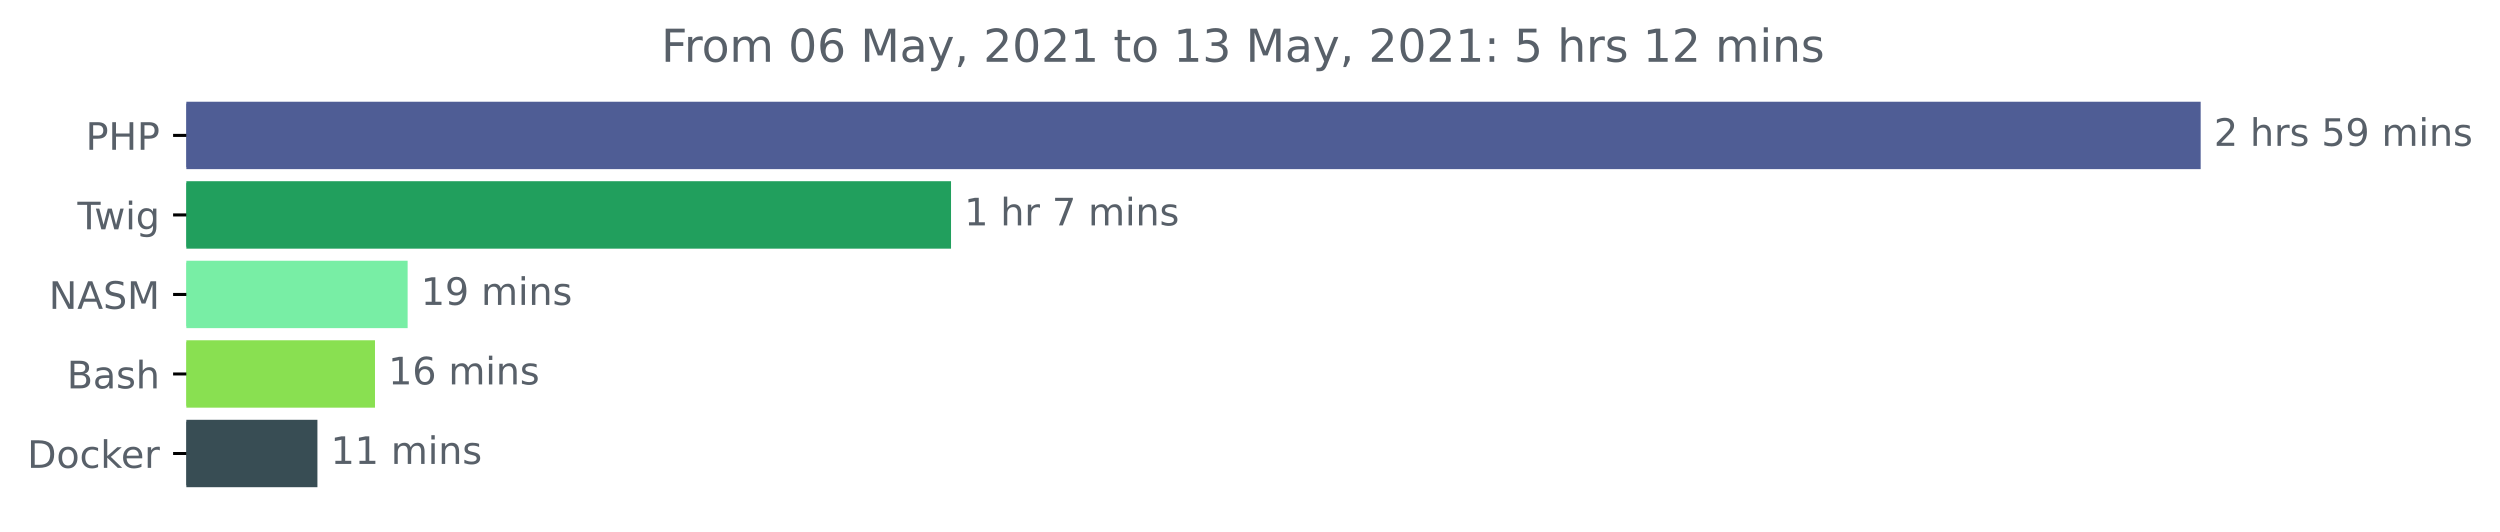
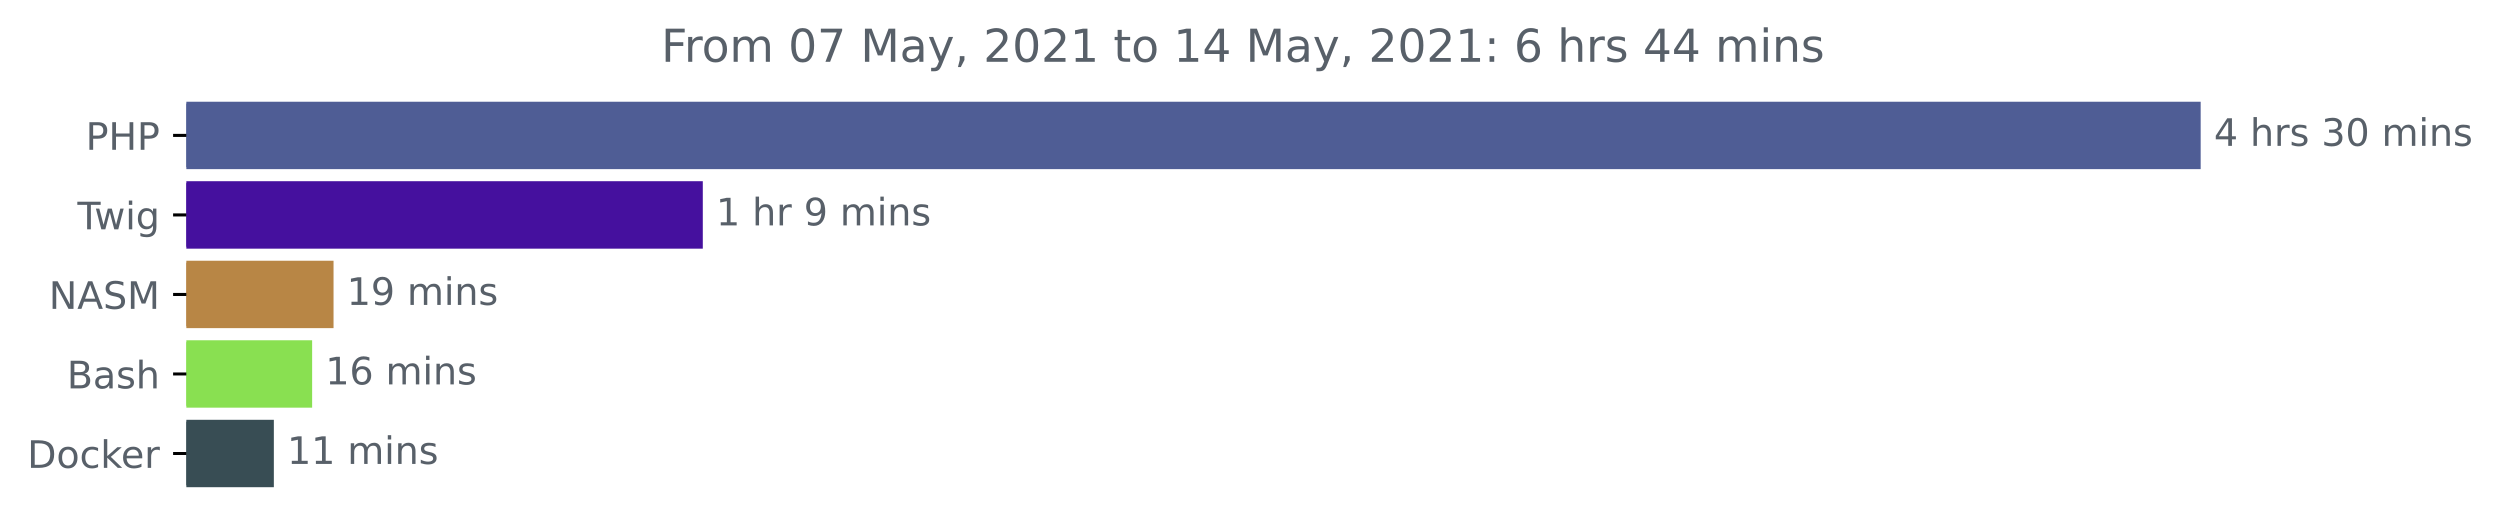
<svg xmlns="http://www.w3.org/2000/svg" xmlns:xlink="http://www.w3.org/1999/xlink" height="140.398pt" version="1.1" viewBox="0 0 660.183 140.398" width="660.183pt">
  <defs>
    <style type="text/css">*{stroke-linecap:butt;stroke-linejoin:round;}</style>
  </defs>
  <g id="figure_1">
    <g id="patch_1">
      <path d="M 0 140.398  L 660.183 140.398  L 660.183 0  L 0 0  z " style="fill:none;" />
    </g>
    <g id="axes_1">
      <g id="patch_2">
-         <path clip-path="url(#p4f8beec3e3)" d="M 49.209 27.358  L 580.638 27.358  L 580.638 44.158  L 49.209 44.158  z " style="fill:#4f5d95;stroke:#4f5d95;stroke-linejoin:miter;" />
+         <path clip-path="url(#p3238751958)" d="M 49.209 27.358  L 580.638 27.358  L 580.638 44.158  L 49.209 44.158  z " style="fill:#4f5d95;stroke:#4f5d95;stroke-linejoin:miter;" />
      </g>
      <g id="patch_3">
-         <path clip-path="url(#p4f8beec3e3)" d="M 49.209 48.358  L 250.639 48.358  L 250.639 65.158  L 49.209 65.158  z " style="fill:#219f5d;stroke:#219f5d;stroke-linejoin:miter;" />
+         <path clip-path="url(#p3238751958)" d="M 49.209 48.358  L 185.091 48.358  L 185.091 65.158  L 49.209 65.158  z " style="fill:#45109e;stroke:#45109e;stroke-linejoin:miter;" />
      </g>
      <g id="patch_4">
-         <path clip-path="url(#p4f8beec3e3)" d="M 49.209 69.358  L 107.145 69.358  L 107.145 86.158  L 49.209 86.158  z " style="fill:#78eea5;stroke:#78eea5;stroke-linejoin:miter;" />
+         <path clip-path="url(#p3238751958)" d="M 49.209 69.358  L 87.578 69.358  L 87.578 86.158  L 49.209 86.158  z " style="fill:#b88645;stroke:#b88645;stroke-linejoin:miter;" />
      </g>
      <g id="patch_5">
-         <path clip-path="url(#p4f8beec3e3)" d="M 49.209 90.358  L 98.524 90.358  L 98.524 107.158  L 49.209 107.158  z " style="fill:#89e051;stroke:#89e051;stroke-linejoin:miter;" />
+         <path clip-path="url(#p3238751958)" d="M 49.209 90.358  L 81.926 90.358  L 81.926 107.158  L 49.209 107.158  z " style="fill:#89e051;stroke:#89e051;stroke-linejoin:miter;" />
      </g>
      <g id="patch_6">
-         <path clip-path="url(#p4f8beec3e3)" d="M 49.209 111.358  L 83.322 111.358  L 83.322 128.158  L 49.209 128.158  z " style="fill:#384d54;stroke:#384d54;stroke-linejoin:miter;" />
+         <path clip-path="url(#p3238751958)" d="M 49.209 111.358  L 71.817 111.358  L 71.817 128.158  L 49.209 128.158  z " style="fill:#384d54;stroke:#384d54;stroke-linejoin:miter;" />
      </g>
      <g id="matplotlib.axis_1" />
      <g id="matplotlib.axis_2">
        <g id="ytick_1">
          <g id="line2d_1">
            <defs>
-               <path d="M 0 0  L -3.5 0  " id="m8edc34845f" style="stroke:#000000;stroke-width:0.8;" />
+               <path d="M 0 0  L -3.5 0  " id="ma87f69ced3" style="stroke:#000000;stroke-width:0.8;" />
            </defs>
            <g>
-               <use style="stroke:#000000;stroke-width:0.8;" x="49.209" xlink:href="#m8edc34845f" y="35.758" />
+               <use style="stroke:#000000;stroke-width:0.8;" x="49.209" xlink:href="#ma87f69ced3" y="35.758" />
            </g>
          </g>
          <g id="text_1">
            <g style="fill:#586069;" transform="translate(22.62969 39.55734)scale(0.1 -0.1)">
              <defs>
                <path d="M 1259 4147  L 1259 2394  L 2053 2394  Q 2494 2394 2734 2622  Q 2975 2850 2975 3272  Q 2975 3691 2734 3919  Q 2494 4147 2053 4147  L 1259 4147  z M 628 4666  L 2053 4666  Q 2838 4666 3239 4311  Q 3641 3956 3641 3272  Q 3641 2581 3239 2228  Q 2838 1875 2053 1875  L 1259 1875  L 1259 0  L 628 0  L 628 4666  z " id="DejaVuSans-50" transform="scale(0.015625)" />
                <path d="M 628 4666  L 1259 4666  L 1259 2753  L 3553 2753  L 3553 4666  L 4184 4666  L 4184 0  L 3553 0  L 3553 2222  L 1259 2222  L 1259 0  L 628 0  L 628 4666  z " id="DejaVuSans-48" transform="scale(0.015625)" />
              </defs>
              <use xlink:href="#DejaVuSans-50" />
              <use x="60.303" xlink:href="#DejaVuSans-48" />
              <use x="135.498" xlink:href="#DejaVuSans-50" />
            </g>
          </g>
        </g>
        <g id="ytick_2">
          <g id="line2d_2">
            <g>
-               <use style="stroke:#000000;stroke-width:0.8;" x="49.209" xlink:href="#m8edc34845f" y="56.758" />
+               <use style="stroke:#000000;stroke-width:0.8;" x="49.209" xlink:href="#ma87f69ced3" y="56.758" />
            </g>
          </g>
          <g id="text_2">
            <g style="fill:#586069;" transform="translate(20.44687 60.55734)scale(0.1 -0.1)">
              <defs>
                <path d="M -19 4666  L 3928 4666  L 3928 4134  L 2272 4134  L 2272 0  L 1638 0  L 1638 4134  L -19 4134  L -19 4666  z " id="DejaVuSans-54" transform="scale(0.015625)" />
                <path d="M 269 3500  L 844 3500  L 1563 769  L 2278 3500  L 2956 3500  L 3675 769  L 4391 3500  L 4966 3500  L 4050 0  L 3372 0  L 2619 2869  L 1863 0  L 1184 0  L 269 3500  z " id="DejaVuSans-77" transform="scale(0.015625)" />
                <path d="M 603 3500  L 1178 3500  L 1178 0  L 603 0  L 603 3500  z M 603 4863  L 1178 4863  L 1178 4134  L 603 4134  L 603 4863  z " id="DejaVuSans-69" transform="scale(0.015625)" />
                <path d="M 2906 1791  Q 2906 2416 2648 2759  Q 2391 3103 1925 3103  Q 1463 3103 1205 2759  Q 947 2416 947 1791  Q 947 1169 1205 825  Q 1463 481 1925 481  Q 2391 481 2648 825  Q 2906 1169 2906 1791  z M 3481 434  Q 3481 -459 3084 -895  Q 2688 -1331 1869 -1331  Q 1566 -1331 1297 -1286  Q 1028 -1241 775 -1147  L 775 -588  Q 1028 -725 1275 -790  Q 1522 -856 1778 -856  Q 2344 -856 2625 -561  Q 2906 -266 2906 331  L 2906 616  Q 2728 306 2450 153  Q 2172 0 1784 0  Q 1141 0 747 490  Q 353 981 353 1791  Q 353 2603 747 3093  Q 1141 3584 1784 3584  Q 2172 3584 2450 3431  Q 2728 3278 2906 2969  L 2906 3500  L 3481 3500  L 3481 434  z " id="DejaVuSans-67" transform="scale(0.015625)" />
              </defs>
              <use xlink:href="#DejaVuSans-54" />
              <use x="44.584" xlink:href="#DejaVuSans-77" />
              <use x="126.371" xlink:href="#DejaVuSans-69" />
              <use x="154.154" xlink:href="#DejaVuSans-67" />
            </g>
          </g>
        </g>
        <g id="ytick_3">
          <g id="line2d_3">
            <g>
-               <use style="stroke:#000000;stroke-width:0.8;" x="49.209" xlink:href="#m8edc34845f" y="77.758" />
+               <use style="stroke:#000000;stroke-width:0.8;" x="49.209" xlink:href="#ma87f69ced3" y="77.758" />
            </g>
          </g>
          <g id="text_3">
            <g style="fill:#586069;" transform="translate(12.91094 81.55734)scale(0.1 -0.1)">
              <defs>
                <path d="M 628 4666  L 1478 4666  L 3547 763  L 3547 4666  L 4159 4666  L 4159 0  L 3309 0  L 1241 3903  L 1241 0  L 628 0  L 628 4666  z " id="DejaVuSans-4e" transform="scale(0.015625)" />
                <path d="M 2188 4044  L 1331 1722  L 3047 1722  L 2188 4044  z M 1831 4666  L 2547 4666  L 4325 0  L 3669 0  L 3244 1197  L 1141 1197  L 716 0  L 50 0  L 1831 4666  z " id="DejaVuSans-41" transform="scale(0.015625)" />
                <path d="M 3425 4513  L 3425 3897  Q 3066 4069 2747 4153  Q 2428 4238 2131 4238  Q 1616 4238 1336 4038  Q 1056 3838 1056 3469  Q 1056 3159 1242 3001  Q 1428 2844 1947 2747  L 2328 2669  Q 3034 2534 3370 2195  Q 3706 1856 3706 1288  Q 3706 609 3251 259  Q 2797 -91 1919 -91  Q 1588 -91 1214 -16  Q 841 59 441 206  L 441 856  Q 825 641 1194 531  Q 1563 422 1919 422  Q 2459 422 2753 634  Q 3047 847 3047 1241  Q 3047 1584 2836 1778  Q 2625 1972 2144 2069  L 1759 2144  Q 1053 2284 737 2584  Q 422 2884 422 3419  Q 422 4038 858 4394  Q 1294 4750 2059 4750  Q 2388 4750 2728 4690  Q 3069 4631 3425 4513  z " id="DejaVuSans-53" transform="scale(0.015625)" />
                <path d="M 628 4666  L 1569 4666  L 2759 1491  L 3956 4666  L 4897 4666  L 4897 0  L 4281 0  L 4281 4097  L 3078 897  L 2444 897  L 1241 4097  L 1241 0  L 628 0  L 628 4666  z " id="DejaVuSans-4d" transform="scale(0.015625)" />
              </defs>
              <use xlink:href="#DejaVuSans-4e" />
              <use x="74.805" xlink:href="#DejaVuSans-41" />
              <use x="143.213" xlink:href="#DejaVuSans-53" />
              <use x="206.689" xlink:href="#DejaVuSans-4d" />
            </g>
          </g>
        </g>
        <g id="ytick_4">
          <g id="line2d_4">
            <g>
-               <use style="stroke:#000000;stroke-width:0.8;" x="49.209" xlink:href="#m8edc34845f" y="98.758" />
+               <use style="stroke:#000000;stroke-width:0.8;" x="49.209" xlink:href="#ma87f69ced3" y="98.758" />
            </g>
          </g>
          <g id="text_4">
            <g style="fill:#586069;" transform="translate(17.67344 102.5573)scale(0.1 -0.1)">
              <defs>
                <path d="M 1259 2228  L 1259 519  L 2272 519  Q 2781 519 3026 730  Q 3272 941 3272 1375  Q 3272 1813 3026 2020  Q 2781 2228 2272 2228  L 1259 2228  z M 1259 4147  L 1259 2741  L 2194 2741  Q 2656 2741 2882 2914  Q 3109 3088 3109 3444  Q 3109 3797 2882 3972  Q 2656 4147 2194 4147  L 1259 4147  z M 628 4666  L 2241 4666  Q 2963 4666 3353 4366  Q 3744 4066 3744 3513  Q 3744 3084 3544 2831  Q 3344 2578 2956 2516  Q 3422 2416 3680 2098  Q 3938 1781 3938 1306  Q 3938 681 3513 340  Q 3088 0 2303 0  L 628 0  L 628 4666  z " id="DejaVuSans-42" transform="scale(0.015625)" />
                <path d="M 2194 1759  Q 1497 1759 1228 1600  Q 959 1441 959 1056  Q 959 750 1161 570  Q 1363 391 1709 391  Q 2188 391 2477 730  Q 2766 1069 2766 1631  L 2766 1759  L 2194 1759  z M 3341 1997  L 3341 0  L 2766 0  L 2766 531  Q 2569 213 2275 61  Q 1981 -91 1556 -91  Q 1019 -91 701 211  Q 384 513 384 1019  Q 384 1609 779 1909  Q 1175 2209 1959 2209  L 2766 2209  L 2766 2266  Q 2766 2663 2505 2880  Q 2244 3097 1772 3097  Q 1472 3097 1187 3025  Q 903 2953 641 2809  L 641 3341  Q 956 3463 1253 3523  Q 1550 3584 1831 3584  Q 2591 3584 2966 3190  Q 3341 2797 3341 1997  z " id="DejaVuSans-61" transform="scale(0.015625)" />
                <path d="M 2834 3397  L 2834 2853  Q 2591 2978 2328 3040  Q 2066 3103 1784 3103  Q 1356 3103 1142 2972  Q 928 2841 928 2578  Q 928 2378 1081 2264  Q 1234 2150 1697 2047  L 1894 2003  Q 2506 1872 2764 1633  Q 3022 1394 3022 966  Q 3022 478 2636 193  Q 2250 -91 1575 -91  Q 1294 -91 989 -36  Q 684 19 347 128  L 347 722  Q 666 556 975 473  Q 1284 391 1588 391  Q 1994 391 2212 530  Q 2431 669 2431 922  Q 2431 1156 2273 1281  Q 2116 1406 1581 1522  L 1381 1569  Q 847 1681 609 1914  Q 372 2147 372 2553  Q 372 3047 722 3315  Q 1072 3584 1716 3584  Q 2034 3584 2315 3537  Q 2597 3491 2834 3397  z " id="DejaVuSans-73" transform="scale(0.015625)" />
                <path d="M 3513 2113  L 3513 0  L 2938 0  L 2938 2094  Q 2938 2591 2744 2837  Q 2550 3084 2163 3084  Q 1697 3084 1428 2787  Q 1159 2491 1159 1978  L 1159 0  L 581 0  L 581 4863  L 1159 4863  L 1159 2956  Q 1366 3272 1645 3428  Q 1925 3584 2291 3584  Q 2894 3584 3203 3211  Q 3513 2838 3513 2113  z " id="DejaVuSans-68" transform="scale(0.015625)" />
              </defs>
              <use xlink:href="#DejaVuSans-42" />
              <use x="68.604" xlink:href="#DejaVuSans-61" />
              <use x="129.883" xlink:href="#DejaVuSans-73" />
              <use x="181.982" xlink:href="#DejaVuSans-68" />
            </g>
          </g>
        </g>
        <g id="ytick_5">
          <g id="line2d_5">
            <g>
-               <use style="stroke:#000000;stroke-width:0.8;" x="49.209" xlink:href="#m8edc34845f" y="119.758" />
+               <use style="stroke:#000000;stroke-width:0.8;" x="49.209" xlink:href="#ma87f69ced3" y="119.758" />
            </g>
          </g>
          <g id="text_5">
            <g style="fill:#586069;" transform="translate(7.2 123.5573)scale(0.1 -0.1)">
              <defs>
                <path d="M 1259 4147  L 1259 519  L 2022 519  Q 2988 519 3436 956  Q 3884 1394 3884 2338  Q 3884 3275 3436 3711  Q 2988 4147 2022 4147  L 1259 4147  z M 628 4666  L 1925 4666  Q 3281 4666 3915 4102  Q 4550 3538 4550 2338  Q 4550 1131 3912 565  Q 3275 0 1925 0  L 628 0  L 628 4666  z " id="DejaVuSans-44" transform="scale(0.015625)" />
                <path d="M 1959 3097  Q 1497 3097 1228 2736  Q 959 2375 959 1747  Q 959 1119 1226 758  Q 1494 397 1959 397  Q 2419 397 2687 759  Q 2956 1122 2956 1747  Q 2956 2369 2687 2733  Q 2419 3097 1959 3097  z M 1959 3584  Q 2709 3584 3137 3096  Q 3566 2609 3566 1747  Q 3566 888 3137 398  Q 2709 -91 1959 -91  Q 1206 -91 779 398  Q 353 888 353 1747  Q 353 2609 779 3096  Q 1206 3584 1959 3584  z " id="DejaVuSans-6f" transform="scale(0.015625)" />
                <path d="M 3122 3366  L 3122 2828  Q 2878 2963 2633 3030  Q 2388 3097 2138 3097  Q 1578 3097 1268 2742  Q 959 2388 959 1747  Q 959 1106 1268 751  Q 1578 397 2138 397  Q 2388 397 2633 464  Q 2878 531 3122 666  L 3122 134  Q 2881 22 2623 -34  Q 2366 -91 2075 -91  Q 1284 -91 818 406  Q 353 903 353 1747  Q 353 2603 823 3093  Q 1294 3584 2113 3584  Q 2378 3584 2631 3529  Q 2884 3475 3122 3366  z " id="DejaVuSans-63" transform="scale(0.015625)" />
                <path d="M 581 4863  L 1159 4863  L 1159 1991  L 2875 3500  L 3609 3500  L 1753 1863  L 3688 0  L 2938 0  L 1159 1709  L 1159 0  L 581 0  L 581 4863  z " id="DejaVuSans-6b" transform="scale(0.015625)" />
                <path d="M 3597 1894  L 3597 1613  L 953 1613  Q 991 1019 1311 708  Q 1631 397 2203 397  Q 2534 397 2845 478  Q 3156 559 3463 722  L 3463 178  Q 3153 47 2828 -22  Q 2503 -91 2169 -91  Q 1331 -91 842 396  Q 353 884 353 1716  Q 353 2575 817 3079  Q 1281 3584 2069 3584  Q 2775 3584 3186 3129  Q 3597 2675 3597 1894  z M 3022 2063  Q 3016 2534 2758 2815  Q 2500 3097 2075 3097  Q 1594 3097 1305 2825  Q 1016 2553 972 2059  L 3022 2063  z " id="DejaVuSans-65" transform="scale(0.015625)" />
                <path d="M 2631 2963  Q 2534 3019 2420 3045  Q 2306 3072 2169 3072  Q 1681 3072 1420 2755  Q 1159 2438 1159 1844  L 1159 0  L 581 0  L 581 3500  L 1159 3500  L 1159 2956  Q 1341 3275 1631 3429  Q 1922 3584 2338 3584  Q 2397 3584 2469 3576  Q 2541 3569 2628 3553  L 2631 2963  z " id="DejaVuSans-72" transform="scale(0.015625)" />
              </defs>
              <use xlink:href="#DejaVuSans-44" />
              <use x="77.002" xlink:href="#DejaVuSans-6f" />
              <use x="138.184" xlink:href="#DejaVuSans-63" />
              <use x="193.164" xlink:href="#DejaVuSans-6b" />
              <use x="247.449" xlink:href="#DejaVuSans-65" />
              <use x="308.973" xlink:href="#DejaVuSans-72" />
            </g>
          </g>
        </g>
      </g>
      <g id="text_6">
        <g style="fill:#586069;" transform="translate(584.6379 38.5175)scale(0.1 -0.1)">
          <defs>
-             <path d="M 1228 531  L 3431 531  L 3431 0  L 469 0  L 469 531  Q 828 903 1448 1529  Q 2069 2156 2228 2338  Q 2531 2678 2651 2914  Q 2772 3150 2772 3378  Q 2772 3750 2511 3984  Q 2250 4219 1831 4219  Q 1534 4219 1204 4116  Q 875 4013 500 3803  L 500 4441  Q 881 4594 1212 4672  Q 1544 4750 1819 4750  Q 2544 4750 2975 4387  Q 3406 4025 3406 3419  Q 3406 3131 3298 2873  Q 3191 2616 2906 2266  Q 2828 2175 2409 1742  Q 1991 1309 1228 531  z " id="DejaVuSans-32" transform="scale(0.015625)" />
+             <path d="M 2419 4116  L 825 1625  L 2419 1625  L 2419 4116  z M 2253 4666  L 3047 4666  L 3047 1625  L 3713 1625  L 3713 1100  L 3047 1100  L 3047 0  L 2419 0  L 2419 1100  L 313 1100  L 313 1709  L 2253 4666  z " id="DejaVuSans-34" transform="scale(0.015625)" />
            <path id="DejaVuSans-20" transform="scale(0.015625)" />
-             <path d="M 691 4666  L 3169 4666  L 3169 4134  L 1269 4134  L 1269 2991  Q 1406 3038 1543 3061  Q 1681 3084 1819 3084  Q 2600 3084 3056 2656  Q 3513 2228 3513 1497  Q 3513 744 3044 326  Q 2575 -91 1722 -91  Q 1428 -91 1123 -41  Q 819 9 494 109  L 494 744  Q 775 591 1075 516  Q 1375 441 1709 441  Q 2250 441 2565 725  Q 2881 1009 2881 1497  Q 2881 1984 2565 2268  Q 2250 2553 1709 2553  Q 1456 2553 1204 2497  Q 953 2441 691 2322  L 691 4666  z " id="DejaVuSans-35" transform="scale(0.015625)" />
-             <path d="M 703 97  L 703 672  Q 941 559 1184 500  Q 1428 441 1663 441  Q 2288 441 2617 861  Q 2947 1281 2994 2138  Q 2813 1869 2534 1725  Q 2256 1581 1919 1581  Q 1219 1581 811 2004  Q 403 2428 403 3163  Q 403 3881 828 4315  Q 1253 4750 1959 4750  Q 2769 4750 3195 4129  Q 3622 3509 3622 2328  Q 3622 1225 3098 567  Q 2575 -91 1691 -91  Q 1453 -91 1209 -44  Q 966 3 703 97  z M 1959 2075  Q 2384 2075 2632 2365  Q 2881 2656 2881 3163  Q 2881 3666 2632 3958  Q 2384 4250 1959 4250  Q 1534 4250 1286 3958  Q 1038 3666 1038 3163  Q 1038 2656 1286 2365  Q 1534 2075 1959 2075  z " id="DejaVuSans-39" transform="scale(0.015625)" />
+             <path d="M 2597 2516  Q 3050 2419 3304 2112  Q 3559 1806 3559 1356  Q 3559 666 3084 287  Q 2609 -91 1734 -91  Q 1441 -91 1130 -33  Q 819 25 488 141  L 488 750  Q 750 597 1062 519  Q 1375 441 1716 441  Q 2309 441 2620 675  Q 2931 909 2931 1356  Q 2931 1769 2642 2001  Q 2353 2234 1838 2234  L 1294 2234  L 1294 2753  L 1863 2753  Q 2328 2753 2575 2939  Q 2822 3125 2822 3475  Q 2822 3834 2567 4026  Q 2313 4219 1838 4219  Q 1578 4219 1281 4162  Q 984 4106 628 3988  L 628 4550  Q 988 4650 1302 4700  Q 1616 4750 1894 4750  Q 2613 4750 3031 4423  Q 3450 4097 3450 3541  Q 3450 3153 3228 2886  Q 3006 2619 2597 2516  z " id="DejaVuSans-33" transform="scale(0.015625)" />
+             <path d="M 2034 4250  Q 1547 4250 1301 3770  Q 1056 3291 1056 2328  Q 1056 1369 1301 889  Q 1547 409 2034 409  Q 2525 409 2770 889  Q 3016 1369 3016 2328  Q 3016 3291 2770 3770  Q 2525 4250 2034 4250  z M 2034 4750  Q 2819 4750 3233 4129  Q 3647 3509 3647 2328  Q 3647 1150 3233 529  Q 2819 -91 2034 -91  Q 1250 -91 836 529  Q 422 1150 422 2328  Q 422 3509 836 4129  Q 1250 4750 2034 4750  z " id="DejaVuSans-30" transform="scale(0.015625)" />
            <path d="M 3328 2828  Q 3544 3216 3844 3400  Q 4144 3584 4550 3584  Q 5097 3584 5394 3201  Q 5691 2819 5691 2113  L 5691 0  L 5113 0  L 5113 2094  Q 5113 2597 4934 2840  Q 4756 3084 4391 3084  Q 3944 3084 3684 2787  Q 3425 2491 3425 1978  L 3425 0  L 2847 0  L 2847 2094  Q 2847 2600 2669 2842  Q 2491 3084 2119 3084  Q 1678 3084 1418 2786  Q 1159 2488 1159 1978  L 1159 0  L 581 0  L 581 3500  L 1159 3500  L 1159 2956  Q 1356 3278 1631 3431  Q 1906 3584 2284 3584  Q 2666 3584 2933 3390  Q 3200 3197 3328 2828  z " id="DejaVuSans-6d" transform="scale(0.015625)" />
            <path d="M 3513 2113  L 3513 0  L 2938 0  L 2938 2094  Q 2938 2591 2744 2837  Q 2550 3084 2163 3084  Q 1697 3084 1428 2787  Q 1159 2491 1159 1978  L 1159 0  L 581 0  L 581 3500  L 1159 3500  L 1159 2956  Q 1366 3272 1645 3428  Q 1925 3584 2291 3584  Q 2894 3584 3203 3211  Q 3513 2838 3513 2113  z " id="DejaVuSans-6e" transform="scale(0.015625)" />
          </defs>
-           <use xlink:href="#DejaVuSans-32" />
+           <use xlink:href="#DejaVuSans-34" />
          <use x="63.623" xlink:href="#DejaVuSans-20" />
          <use x="95.41" xlink:href="#DejaVuSans-68" />
          <use x="158.789" xlink:href="#DejaVuSans-72" />
          <use x="199.902" xlink:href="#DejaVuSans-73" />
          <use x="252.002" xlink:href="#DejaVuSans-20" />
-           <use x="283.789" xlink:href="#DejaVuSans-35" />
-           <use x="347.412" xlink:href="#DejaVuSans-39" />
+           <use x="283.789" xlink:href="#DejaVuSans-33" />
+           <use x="347.412" xlink:href="#DejaVuSans-30" />
          <use x="411.035" xlink:href="#DejaVuSans-20" />
          <use x="442.822" xlink:href="#DejaVuSans-6d" />
          <use x="540.234" xlink:href="#DejaVuSans-69" />
          <use x="568.018" xlink:href="#DejaVuSans-6e" />
          <use x="631.396" xlink:href="#DejaVuSans-73" />
        </g>
      </g>
      <g id="text_7">
-         <g style="fill:#586069;" transform="translate(254.6387 59.5175)scale(0.1 -0.1)">
+         <g style="fill:#586069;" transform="translate(189.0914 59.5175)scale(0.1 -0.1)">
          <defs>
            <path d="M 794 531  L 1825 531  L 1825 4091  L 703 3866  L 703 4441  L 1819 4666  L 2450 4666  L 2450 531  L 3481 531  L 3481 0  L 794 0  L 794 531  z " id="DejaVuSans-31" transform="scale(0.015625)" />
-             <path d="M 525 4666  L 3525 4666  L 3525 4397  L 1831 0  L 1172 0  L 2766 4134  L 525 4134  L 525 4666  z " id="DejaVuSans-37" transform="scale(0.015625)" />
+             <path d="M 703 97  L 703 672  Q 941 559 1184 500  Q 1428 441 1663 441  Q 2288 441 2617 861  Q 2947 1281 2994 2138  Q 2813 1869 2534 1725  Q 2256 1581 1919 1581  Q 1219 1581 811 2004  Q 403 2428 403 3163  Q 403 3881 828 4315  Q 1253 4750 1959 4750  Q 2769 4750 3195 4129  Q 3622 3509 3622 2328  Q 3622 1225 3098 567  Q 2575 -91 1691 -91  Q 1453 -91 1209 -44  Q 966 3 703 97  z M 1959 2075  Q 2384 2075 2632 2365  Q 2881 2656 2881 3163  Q 2881 3666 2632 3958  Q 2384 4250 1959 4250  Q 1534 4250 1286 3958  Q 1038 3666 1038 3163  Q 1038 2656 1286 2365  Q 1534 2075 1959 2075  z " id="DejaVuSans-39" transform="scale(0.015625)" />
          </defs>
          <use xlink:href="#DejaVuSans-31" />
          <use x="63.623" xlink:href="#DejaVuSans-20" />
          <use x="95.41" xlink:href="#DejaVuSans-68" />
          <use x="158.789" xlink:href="#DejaVuSans-72" />
          <use x="199.902" xlink:href="#DejaVuSans-20" />
-           <use x="231.689" xlink:href="#DejaVuSans-37" />
+           <use x="231.689" xlink:href="#DejaVuSans-39" />
          <use x="295.312" xlink:href="#DejaVuSans-20" />
          <use x="327.1" xlink:href="#DejaVuSans-6d" />
          <use x="424.512" xlink:href="#DejaVuSans-69" />
          <use x="452.295" xlink:href="#DejaVuSans-6e" />
          <use x="515.674" xlink:href="#DejaVuSans-73" />
        </g>
      </g>
      <g id="text_8">
-         <g style="fill:#586069;" transform="translate(111.1446 80.5175)scale(0.1 -0.1)">
+         <g style="fill:#586069;" transform="translate(91.57794 80.5175)scale(0.1 -0.1)">
          <use xlink:href="#DejaVuSans-31" />
          <use x="63.623" xlink:href="#DejaVuSans-39" />
          <use x="127.246" xlink:href="#DejaVuSans-20" />
          <use x="159.033" xlink:href="#DejaVuSans-6d" />
          <use x="256.445" xlink:href="#DejaVuSans-69" />
          <use x="284.229" xlink:href="#DejaVuSans-6e" />
          <use x="347.607" xlink:href="#DejaVuSans-73" />
        </g>
      </g>
      <g id="text_9">
-         <g style="fill:#586069;" transform="translate(102.5239 101.5175)scale(0.1 -0.1)">
+         <g style="fill:#586069;" transform="translate(85.92614 101.5175)scale(0.1 -0.1)">
          <defs>
            <path d="M 2113 2584  Q 1688 2584 1439 2293  Q 1191 2003 1191 1497  Q 1191 994 1439 701  Q 1688 409 2113 409  Q 2538 409 2786 701  Q 3034 994 3034 1497  Q 3034 2003 2786 2293  Q 2538 2584 2113 2584  z M 3366 4563  L 3366 3988  Q 3128 4100 2886 4159  Q 2644 4219 2406 4219  Q 1781 4219 1451 3797  Q 1122 3375 1075 2522  Q 1259 2794 1537 2939  Q 1816 3084 2150 3084  Q 2853 3084 3261 2657  Q 3669 2231 3669 1497  Q 3669 778 3244 343  Q 2819 -91 2113 -91  Q 1303 -91 875 529  Q 447 1150 447 2328  Q 447 3434 972 4092  Q 1497 4750 2381 4750  Q 2619 4750 2861 4703  Q 3103 4656 3366 4563  z " id="DejaVuSans-36" transform="scale(0.015625)" />
          </defs>
          <use xlink:href="#DejaVuSans-31" />
          <use x="63.623" xlink:href="#DejaVuSans-36" />
          <use x="127.246" xlink:href="#DejaVuSans-20" />
          <use x="159.033" xlink:href="#DejaVuSans-6d" />
          <use x="256.445" xlink:href="#DejaVuSans-69" />
          <use x="284.229" xlink:href="#DejaVuSans-6e" />
          <use x="347.607" xlink:href="#DejaVuSans-73" />
        </g>
      </g>
      <g id="text_10">
-         <g style="fill:#586069;" transform="translate(87.32166 122.5175)scale(0.1 -0.1)">
+         <g style="fill:#586069;" transform="translate(75.81658 122.5175)scale(0.1 -0.1)">
          <use xlink:href="#DejaVuSans-31" />
          <use x="63.623" xlink:href="#DejaVuSans-31" />
          <use x="127.246" xlink:href="#DejaVuSans-20" />
          <use x="159.033" xlink:href="#DejaVuSans-6d" />
          <use x="256.445" xlink:href="#DejaVuSans-69" />
          <use x="284.229" xlink:href="#DejaVuSans-6e" />
          <use x="347.607" xlink:href="#DejaVuSans-73" />
        </g>
      </g>
      <g id="text_11">
        <g style="fill:#586069;" transform="translate(174.6056 16.31812)scale(0.12 -0.12)">
          <defs>
            <path d="M 628 4666  L 3309 4666  L 3309 4134  L 1259 4134  L 1259 2759  L 3109 2759  L 3109 2228  L 1259 2228  L 1259 0  L 628 0  L 628 4666  z " id="DejaVuSans-46" transform="scale(0.015625)" />
-             <path d="M 2034 4250  Q 1547 4250 1301 3770  Q 1056 3291 1056 2328  Q 1056 1369 1301 889  Q 1547 409 2034 409  Q 2525 409 2770 889  Q 3016 1369 3016 2328  Q 3016 3291 2770 3770  Q 2525 4250 2034 4250  z M 2034 4750  Q 2819 4750 3233 4129  Q 3647 3509 3647 2328  Q 3647 1150 3233 529  Q 2819 -91 2034 -91  Q 1250 -91 836 529  Q 422 1150 422 2328  Q 422 3509 836 4129  Q 1250 4750 2034 4750  z " id="DejaVuSans-30" transform="scale(0.015625)" />
+             <path d="M 525 4666  L 3525 4666  L 3525 4397  L 1831 0  L 1172 0  L 2766 4134  L 525 4134  L 525 4666  z " id="DejaVuSans-37" transform="scale(0.015625)" />
            <path d="M 2059 -325  Q 1816 -950 1584 -1140  Q 1353 -1331 966 -1331  L 506 -1331  L 506 -850  L 844 -850  Q 1081 -850 1212 -737  Q 1344 -625 1503 -206  L 1606 56  L 191 3500  L 800 3500  L 1894 763  L 2988 3500  L 3597 3500  L 2059 -325  z " id="DejaVuSans-79" transform="scale(0.015625)" />
            <path d="M 750 794  L 1409 794  L 1409 256  L 897 -744  L 494 -744  L 750 256  L 750 794  z " id="DejaVuSans-2c" transform="scale(0.015625)" />
+             <path d="M 1228 531  L 3431 531  L 3431 0  L 469 0  L 469 531  Q 828 903 1448 1529  Q 2069 2156 2228 2338  Q 2531 2678 2651 2914  Q 2772 3150 2772 3378  Q 2772 3750 2511 3984  Q 2250 4219 1831 4219  Q 1534 4219 1204 4116  Q 875 4013 500 3803  L 500 4441  Q 881 4594 1212 4672  Q 1544 4750 1819 4750  Q 2544 4750 2975 4387  Q 3406 4025 3406 3419  Q 3406 3131 3298 2873  Q 3191 2616 2906 2266  Q 2828 2175 2409 1742  Q 1991 1309 1228 531  z " id="DejaVuSans-32" transform="scale(0.015625)" />
            <path d="M 1172 4494  L 1172 3500  L 2356 3500  L 2356 3053  L 1172 3053  L 1172 1153  Q 1172 725 1289 603  Q 1406 481 1766 481  L 2356 481  L 2356 0  L 1766 0  Q 1100 0 847 248  Q 594 497 594 1153  L 594 3053  L 172 3053  L 172 3500  L 594 3500  L 594 4494  L 1172 4494  z " id="DejaVuSans-74" transform="scale(0.015625)" />
-             <path d="M 2597 2516  Q 3050 2419 3304 2112  Q 3559 1806 3559 1356  Q 3559 666 3084 287  Q 2609 -91 1734 -91  Q 1441 -91 1130 -33  Q 819 25 488 141  L 488 750  Q 750 597 1062 519  Q 1375 441 1716 441  Q 2309 441 2620 675  Q 2931 909 2931 1356  Q 2931 1769 2642 2001  Q 2353 2234 1838 2234  L 1294 2234  L 1294 2753  L 1863 2753  Q 2328 2753 2575 2939  Q 2822 3125 2822 3475  Q 2822 3834 2567 4026  Q 2313 4219 1838 4219  Q 1578 4219 1281 4162  Q 984 4106 628 3988  L 628 4550  Q 988 4650 1302 4700  Q 1616 4750 1894 4750  Q 2613 4750 3031 4423  Q 3450 4097 3450 3541  Q 3450 3153 3228 2886  Q 3006 2619 2597 2516  z " id="DejaVuSans-33" transform="scale(0.015625)" />
            <path d="M 750 794  L 1409 794  L 1409 0  L 750 0  L 750 794  z M 750 3309  L 1409 3309  L 1409 2516  L 750 2516  L 750 3309  z " id="DejaVuSans-3a" transform="scale(0.015625)" />
          </defs>
          <use xlink:href="#DejaVuSans-46" />
          <use x="50.27" xlink:href="#DejaVuSans-72" />
          <use x="89.133" xlink:href="#DejaVuSans-6f" />
          <use x="150.314" xlink:href="#DejaVuSans-6d" />
          <use x="247.727" xlink:href="#DejaVuSans-20" />
          <use x="279.514" xlink:href="#DejaVuSans-30" />
-           <use x="343.137" xlink:href="#DejaVuSans-36" />
+           <use x="343.137" xlink:href="#DejaVuSans-37" />
          <use x="406.76" xlink:href="#DejaVuSans-20" />
          <use x="438.547" xlink:href="#DejaVuSans-4d" />
          <use x="524.826" xlink:href="#DejaVuSans-61" />
          <use x="586.105" xlink:href="#DejaVuSans-79" />
          <use x="645.285" xlink:href="#DejaVuSans-2c" />
          <use x="677.072" xlink:href="#DejaVuSans-20" />
          <use x="708.859" xlink:href="#DejaVuSans-32" />
          <use x="772.482" xlink:href="#DejaVuSans-30" />
          <use x="836.105" xlink:href="#DejaVuSans-32" />
          <use x="899.729" xlink:href="#DejaVuSans-31" />
          <use x="963.352" xlink:href="#DejaVuSans-20" />
          <use x="995.139" xlink:href="#DejaVuSans-74" />
          <use x="1034.348" xlink:href="#DejaVuSans-6f" />
          <use x="1095.529" xlink:href="#DejaVuSans-20" />
          <use x="1127.316" xlink:href="#DejaVuSans-31" />
-           <use x="1190.939" xlink:href="#DejaVuSans-33" />
+           <use x="1190.939" xlink:href="#DejaVuSans-34" />
          <use x="1254.562" xlink:href="#DejaVuSans-20" />
          <use x="1286.35" xlink:href="#DejaVuSans-4d" />
          <use x="1372.629" xlink:href="#DejaVuSans-61" />
          <use x="1433.908" xlink:href="#DejaVuSans-79" />
          <use x="1493.088" xlink:href="#DejaVuSans-2c" />
          <use x="1524.875" xlink:href="#DejaVuSans-20" />
          <use x="1556.662" xlink:href="#DejaVuSans-32" />
          <use x="1620.285" xlink:href="#DejaVuSans-30" />
          <use x="1683.908" xlink:href="#DejaVuSans-32" />
          <use x="1747.531" xlink:href="#DejaVuSans-31" />
          <use x="1811.154" xlink:href="#DejaVuSans-3a" />
          <use x="1844.846" xlink:href="#DejaVuSans-20" />
-           <use x="1876.633" xlink:href="#DejaVuSans-35" />
+           <use x="1876.633" xlink:href="#DejaVuSans-36" />
          <use x="1940.256" xlink:href="#DejaVuSans-20" />
          <use x="1972.043" xlink:href="#DejaVuSans-68" />
          <use x="2035.422" xlink:href="#DejaVuSans-72" />
          <use x="2076.535" xlink:href="#DejaVuSans-73" />
          <use x="2128.635" xlink:href="#DejaVuSans-20" />
-           <use x="2160.422" xlink:href="#DejaVuSans-31" />
-           <use x="2224.045" xlink:href="#DejaVuSans-32" />
+           <use x="2160.422" xlink:href="#DejaVuSans-34" />
+           <use x="2224.045" xlink:href="#DejaVuSans-34" />
          <use x="2287.668" xlink:href="#DejaVuSans-20" />
          <use x="2319.455" xlink:href="#DejaVuSans-6d" />
          <use x="2416.867" xlink:href="#DejaVuSans-69" />
          <use x="2444.65" xlink:href="#DejaVuSans-6e" />
          <use x="2508.029" xlink:href="#DejaVuSans-73" />
        </g>
      </g>
    </g>
  </g>
  <defs>
-     <clipPath id="p4f8beec3e3">
+     <clipPath id="p3238751958">
      <rect height="110.88" width="558" x="49.209" y="22.318" />
    </clipPath>
  </defs>
</svg>
